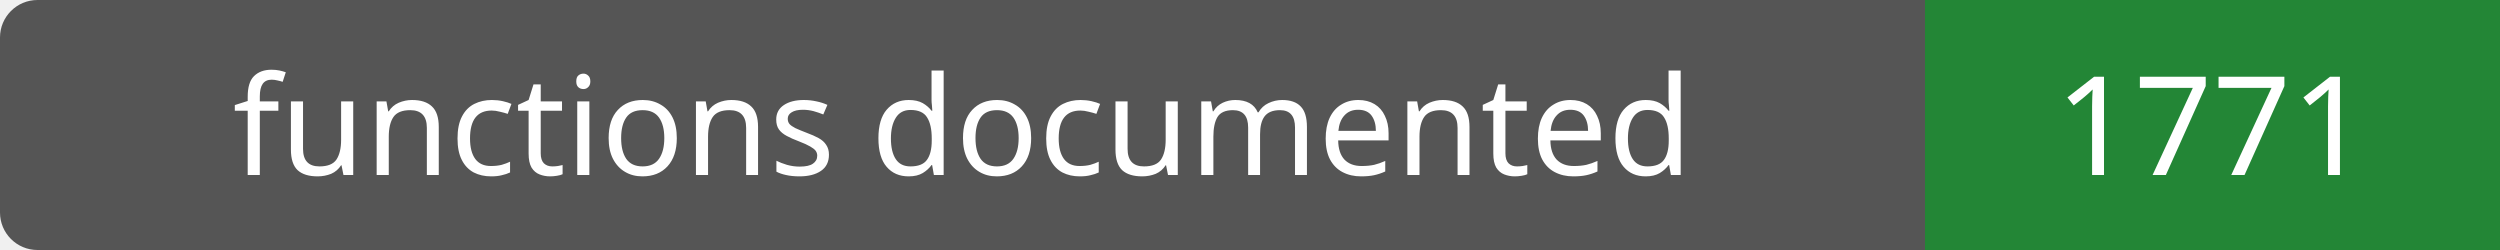
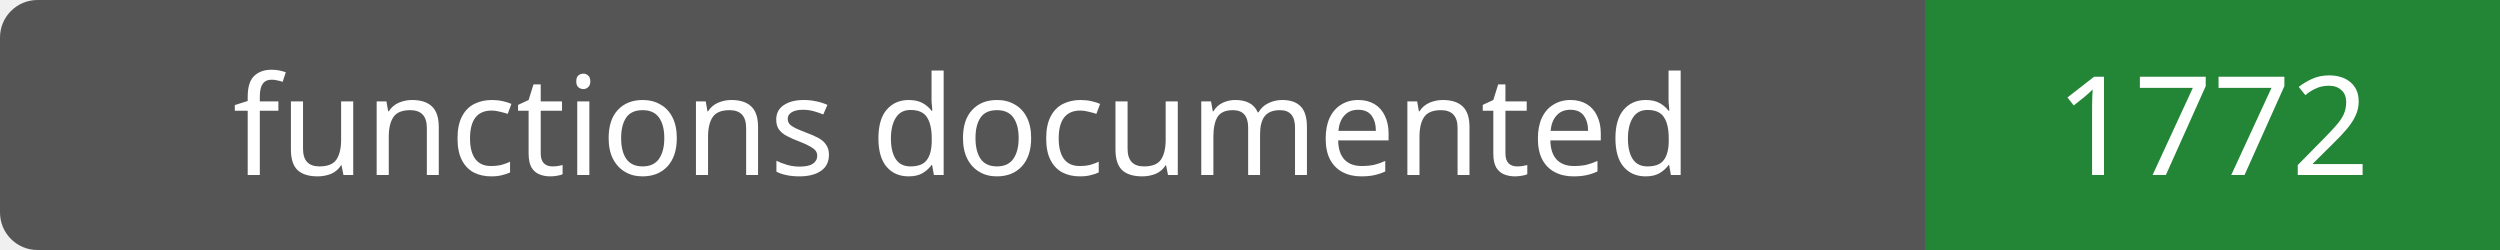
- <svg xmlns="http://www.w3.org/2000/svg" width="200" height="20" role="img" aria-label="functions documented: 1771">
+ <svg xmlns="http://www.w3.org/2000/svg" width="200" height="20" role="img" aria-label="functions documented: 1772">
  <rect width="200" height="20" rx="3" fill="#555" />
  <path fill="#238636" d="M154 0h46v20H154z" />
  <g fill="#fff" text-anchor="middle" font-family="Verdana,sans-serif" font-size="11">
    <text x="77.0" y="14">functions documented</text>
-     <text x="177.0" y="14">1771</text>
+     <text x="177.0" y="14">1772</text>
  </g>
</svg>
